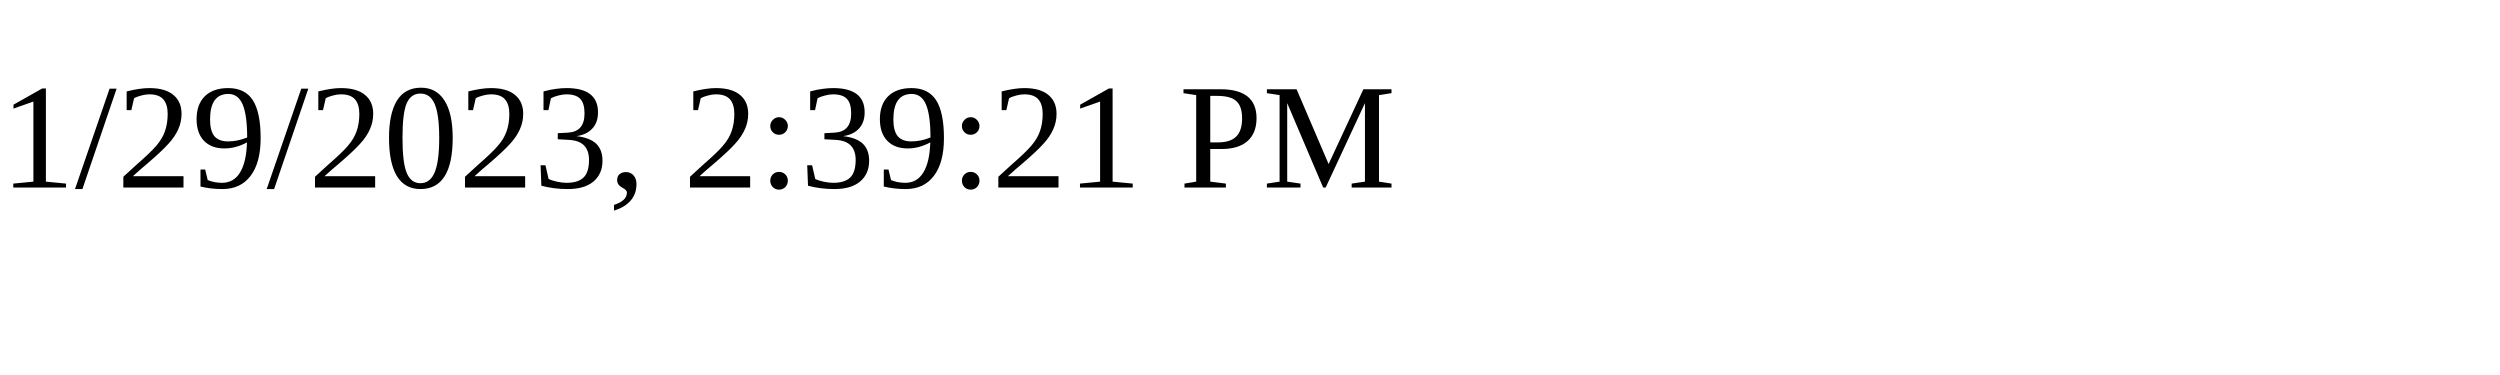
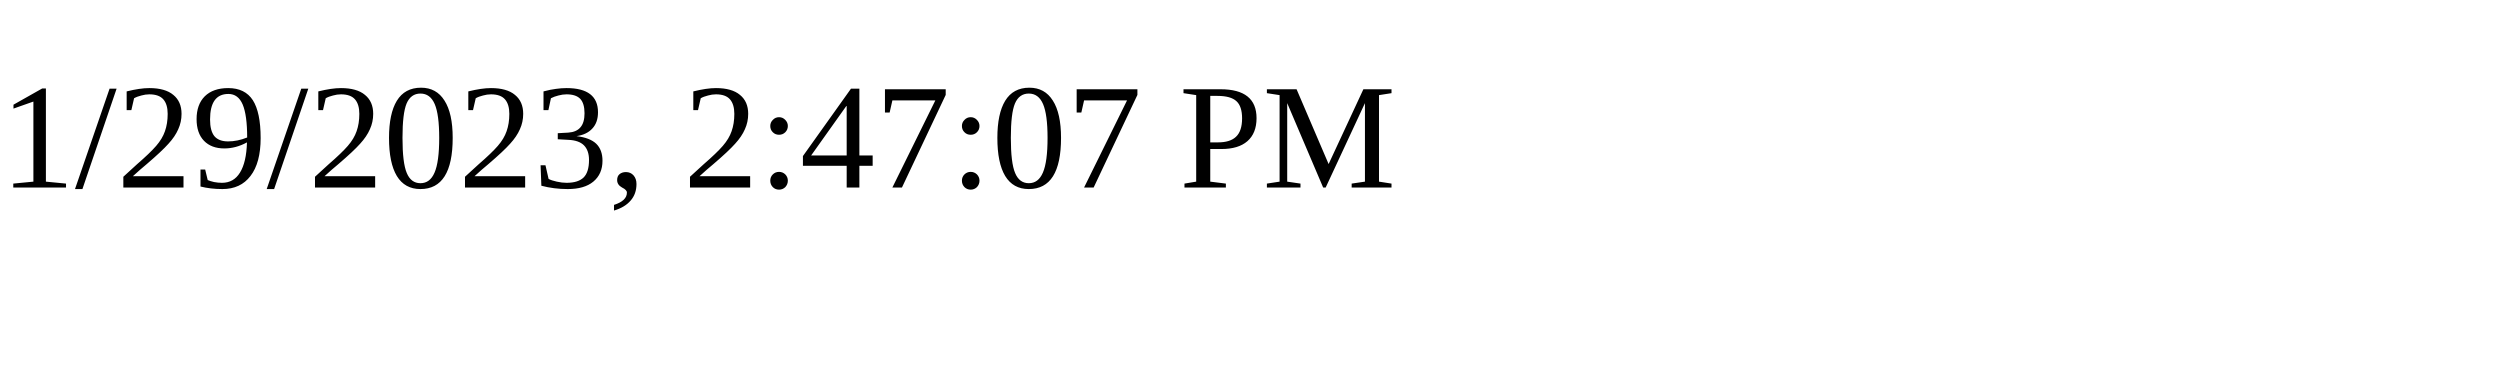
<svg xmlns="http://www.w3.org/2000/svg" height="30" width="200">
-   <text x="0" y="15">1/29/2023, 2:39:21 PM</text>
+   <text x="0" y="15">1/29/2023, 2:47:07 PM</text>
</svg>
